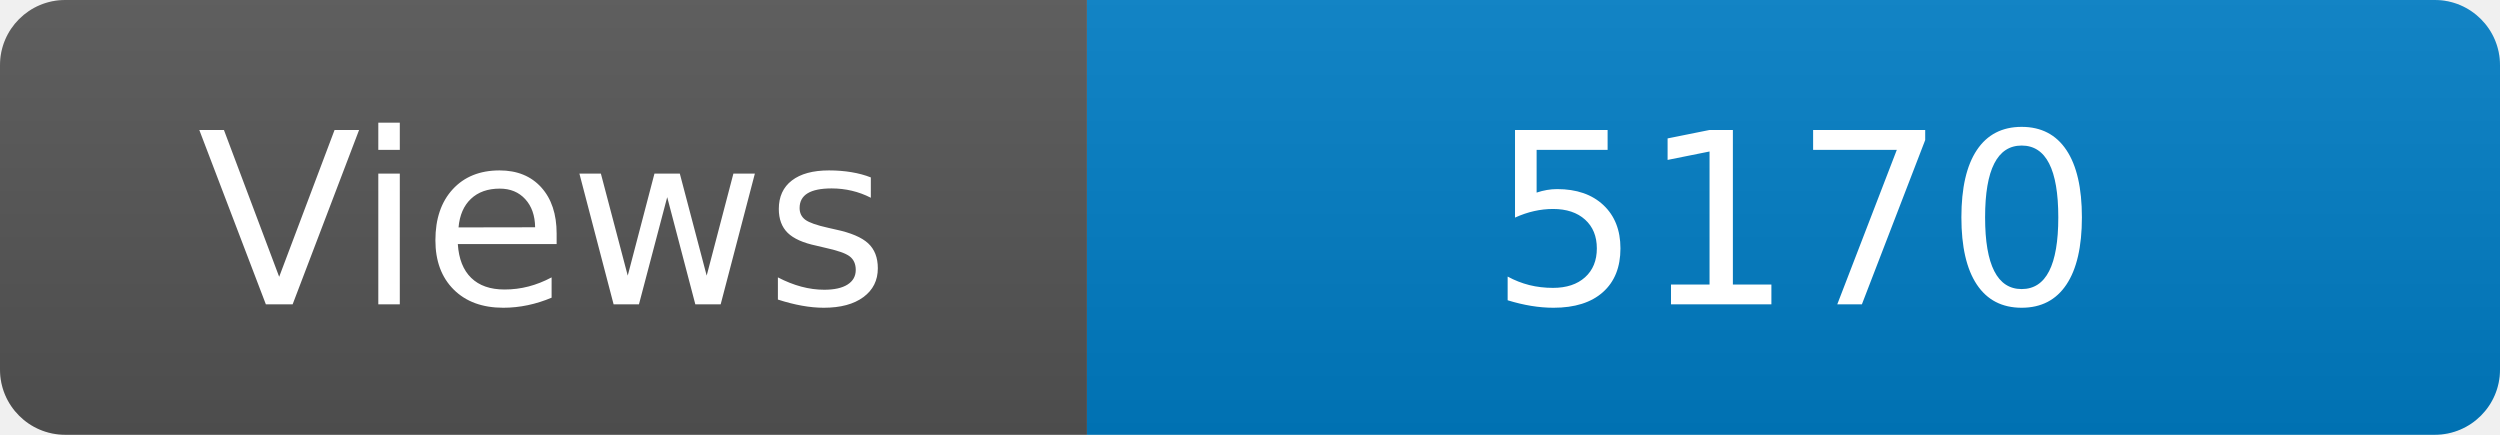
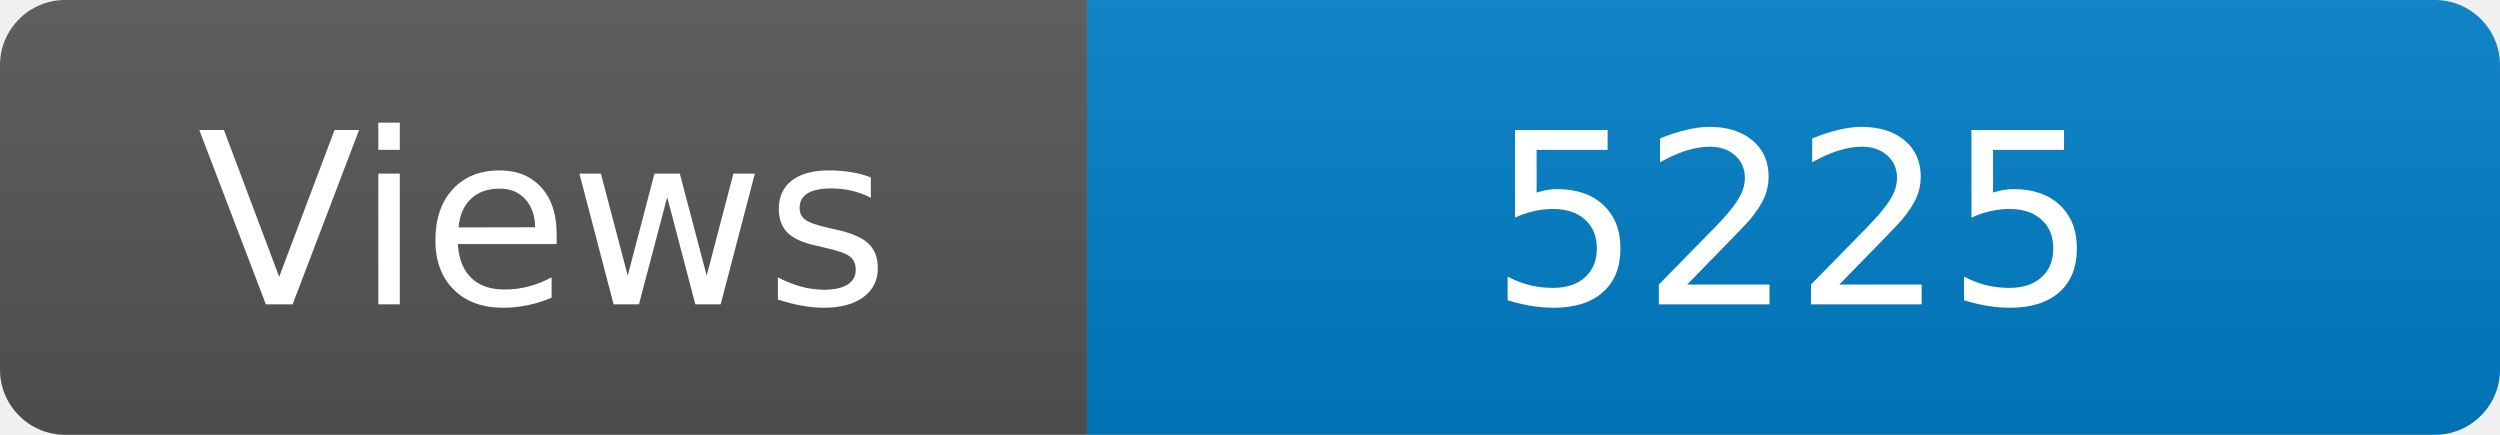
<svg xmlns="http://www.w3.org/2000/svg" width="115" height="20" role="img" aria-label="Maintained?: yes">
  <linearGradient id="s" x2="0" y2="100%">
    <stop offset="0" stop-color="#bbb" stop-opacity=".1" />
    <stop offset="1" stop-opacity=".1" />
  </linearGradient>
  <clipPath id="r">
    <rect width="115" height="20" rx="3" fill="#fff" />
  </clipPath>
  <g clip-path="url(#r)">
    <rect width="50" height="20" fill="#555" />
    <rect x="50" width="160" height="20" fill="#007ec6" />
    <rect width="115" height="20" fill="url(#s)" />
  </g>
  <g fill="#fff" text-anchor="middle" font-family="Verdana,Geneva,DejaVu Sans,sans-serif" font-size="110">
    <text x="250" y="140" transform="scale(.1)" fill="#fff">Views</text>
-     <text x="825" y="140" transform="scale(.1)" fill="#fff">5170</text>
+     <text x="825" y="140" transform="scale(.1)" fill="#fff">5225</text>
  </g>
</svg>
